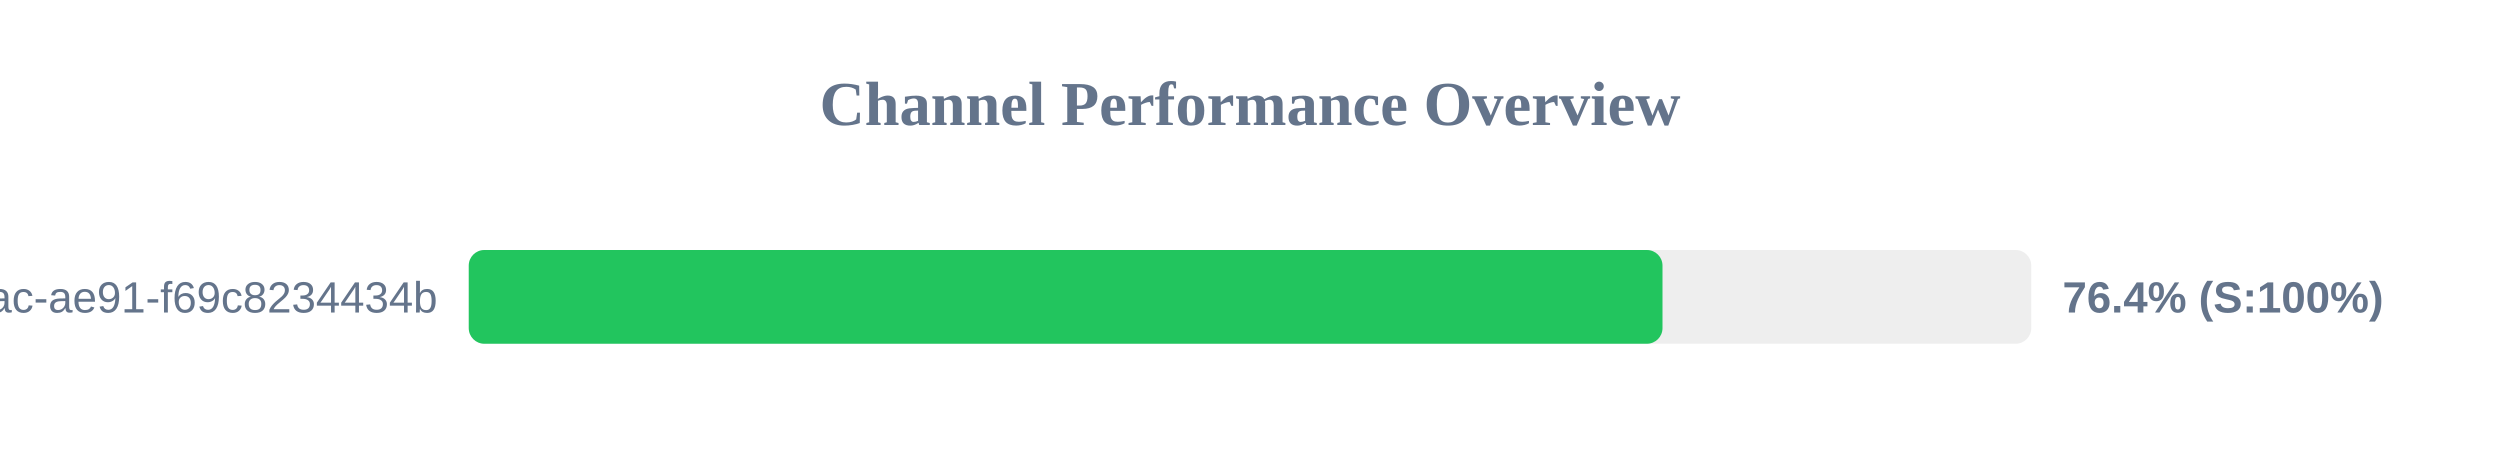
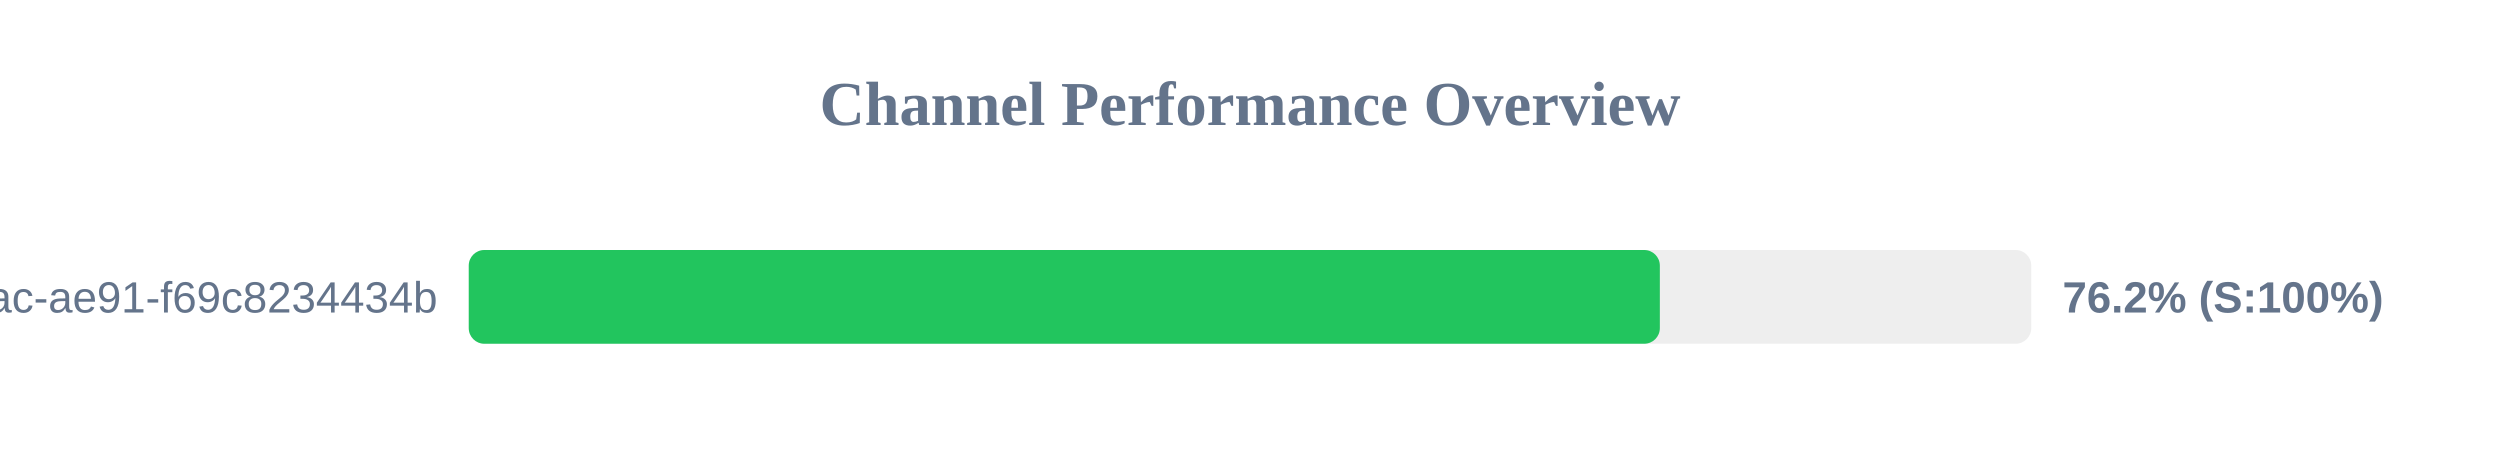
<svg xmlns="http://www.w3.org/2000/svg" width="800" height="150" version="1.1">
  <style>
        .row { font: 14px Arial; fill: #64748b; }
        .score { font: bold 14px Arial; fill: #64748b; }
    </style>
  <text x="400" y="40" text-anchor="middle" font-size="20px" font-weight="bold" fill="#64748b">Channel Performance Overview</text>
  <rect x="150" y="80" width="500" height="30" fill="#eee" rx="5" />
-   <rect x="150" y="80" width="382.0" height="30" fill="#22c55e" rx="5" />
+   <rect x="150" y="80" width="381.15" height="30" fill="#22c55e" rx="5" />
  <text x="140" y="100" text-anchor="end" class="row">?uuid=942b9cb8-92fa-46ac-ae91-f69c8234434b</text>
-   <text x="660" y="100" text-anchor="start" class="score">76.4% (S:100%)</text>
+   <text x="660" y="100" text-anchor="start" class="score">76.2% (S:100%)</text>
</svg>
